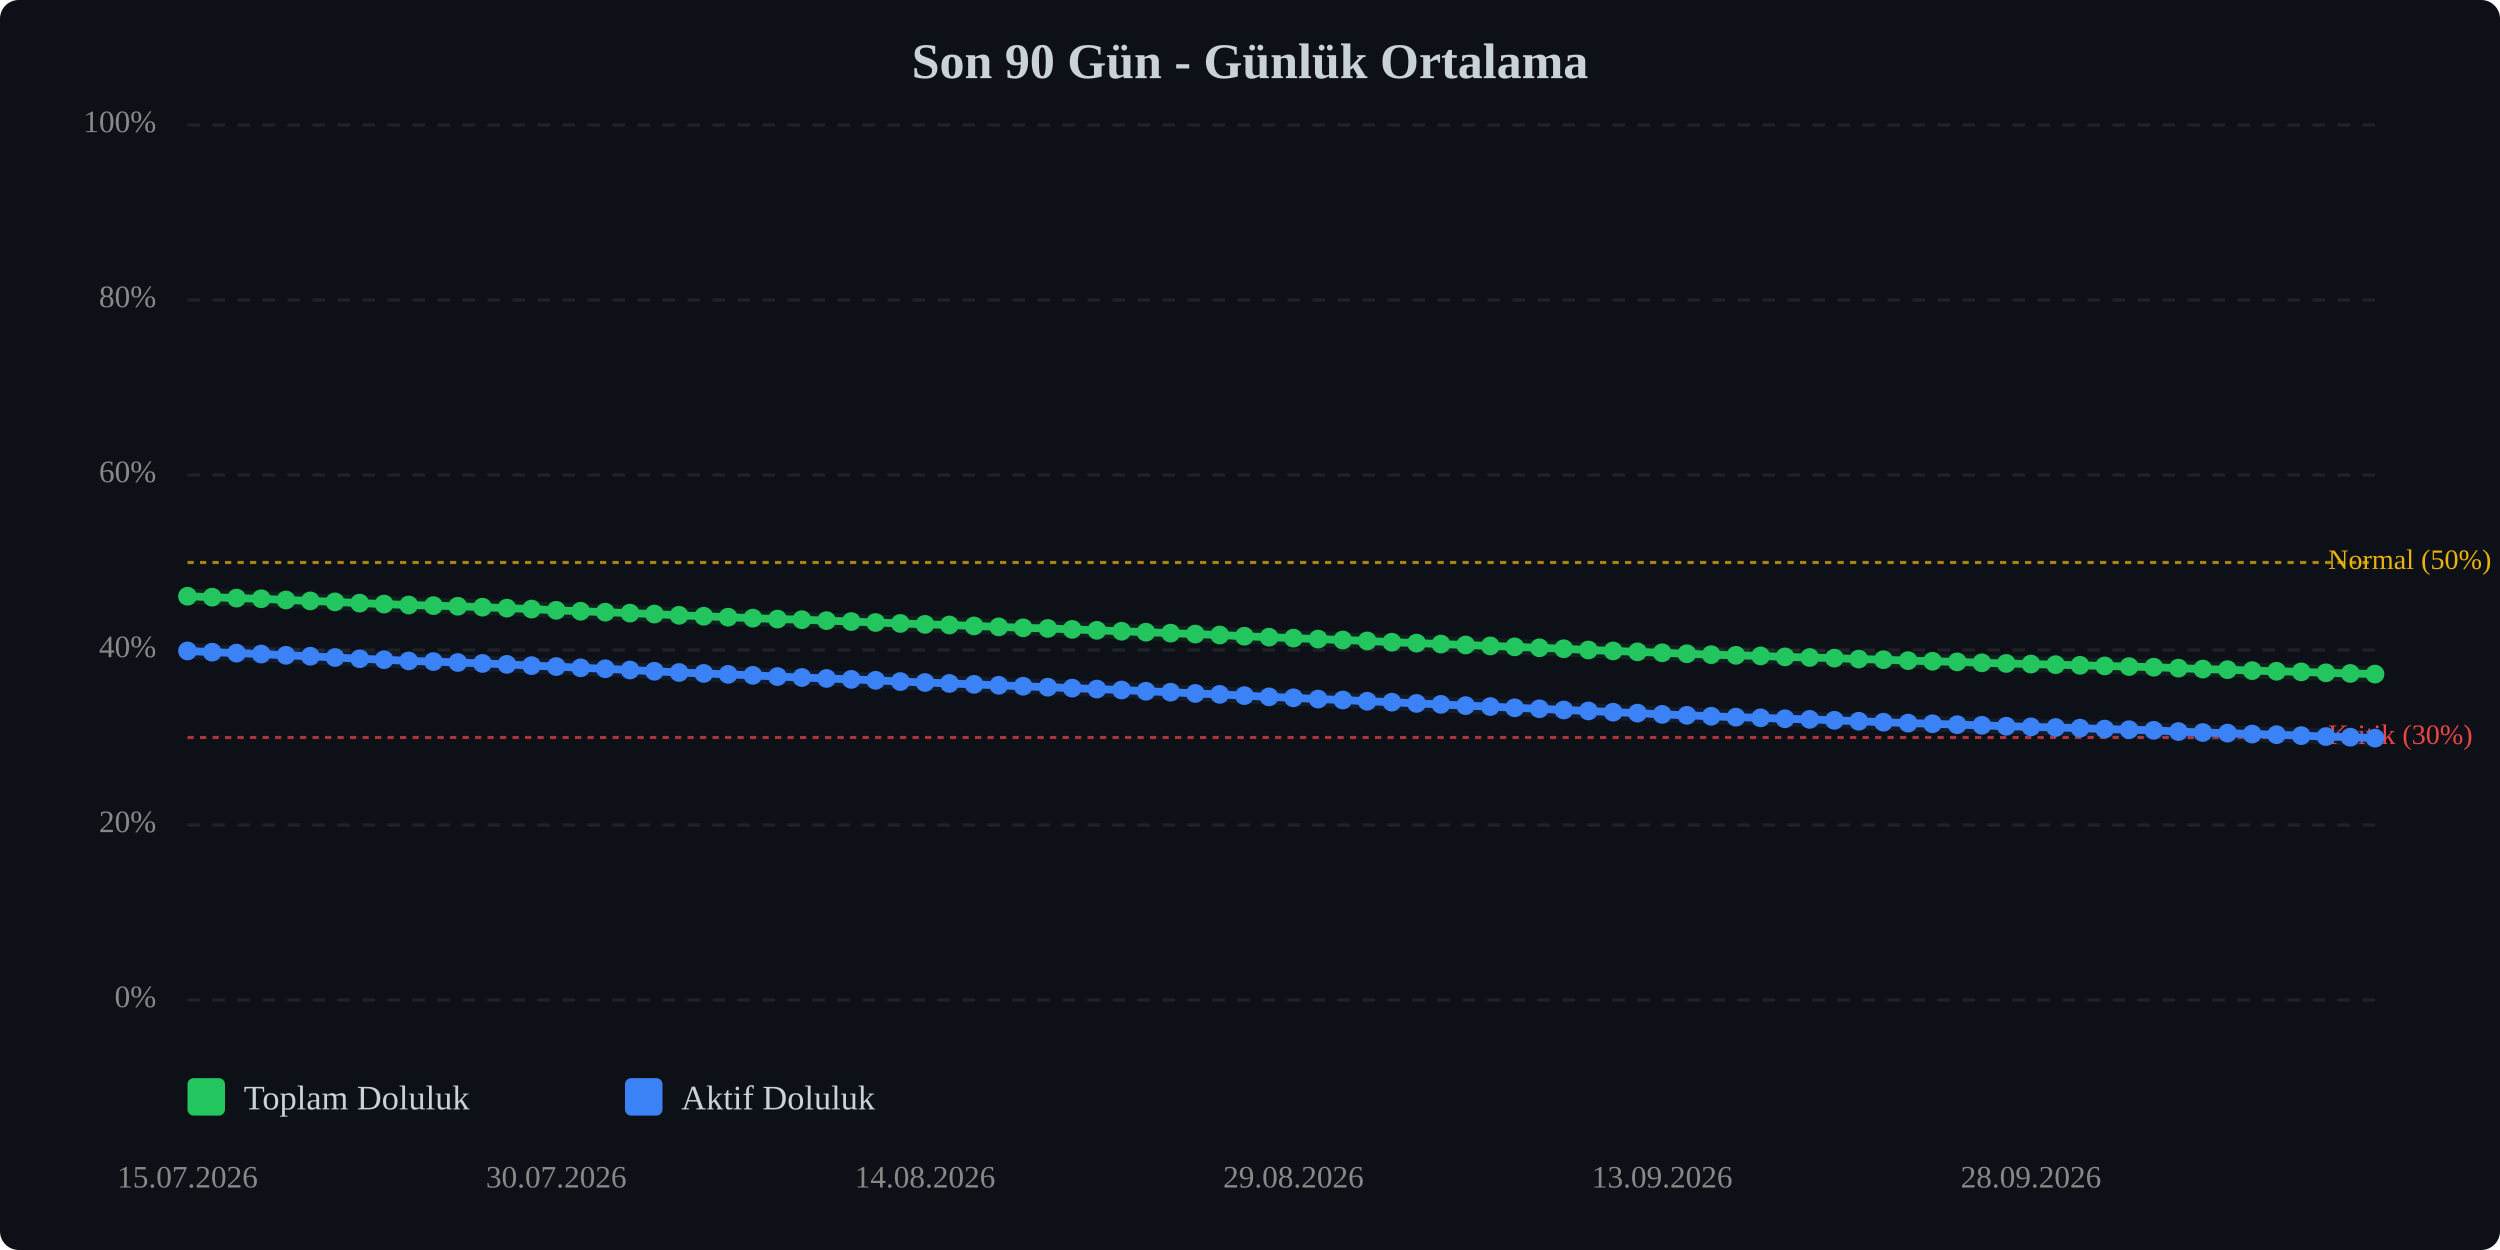
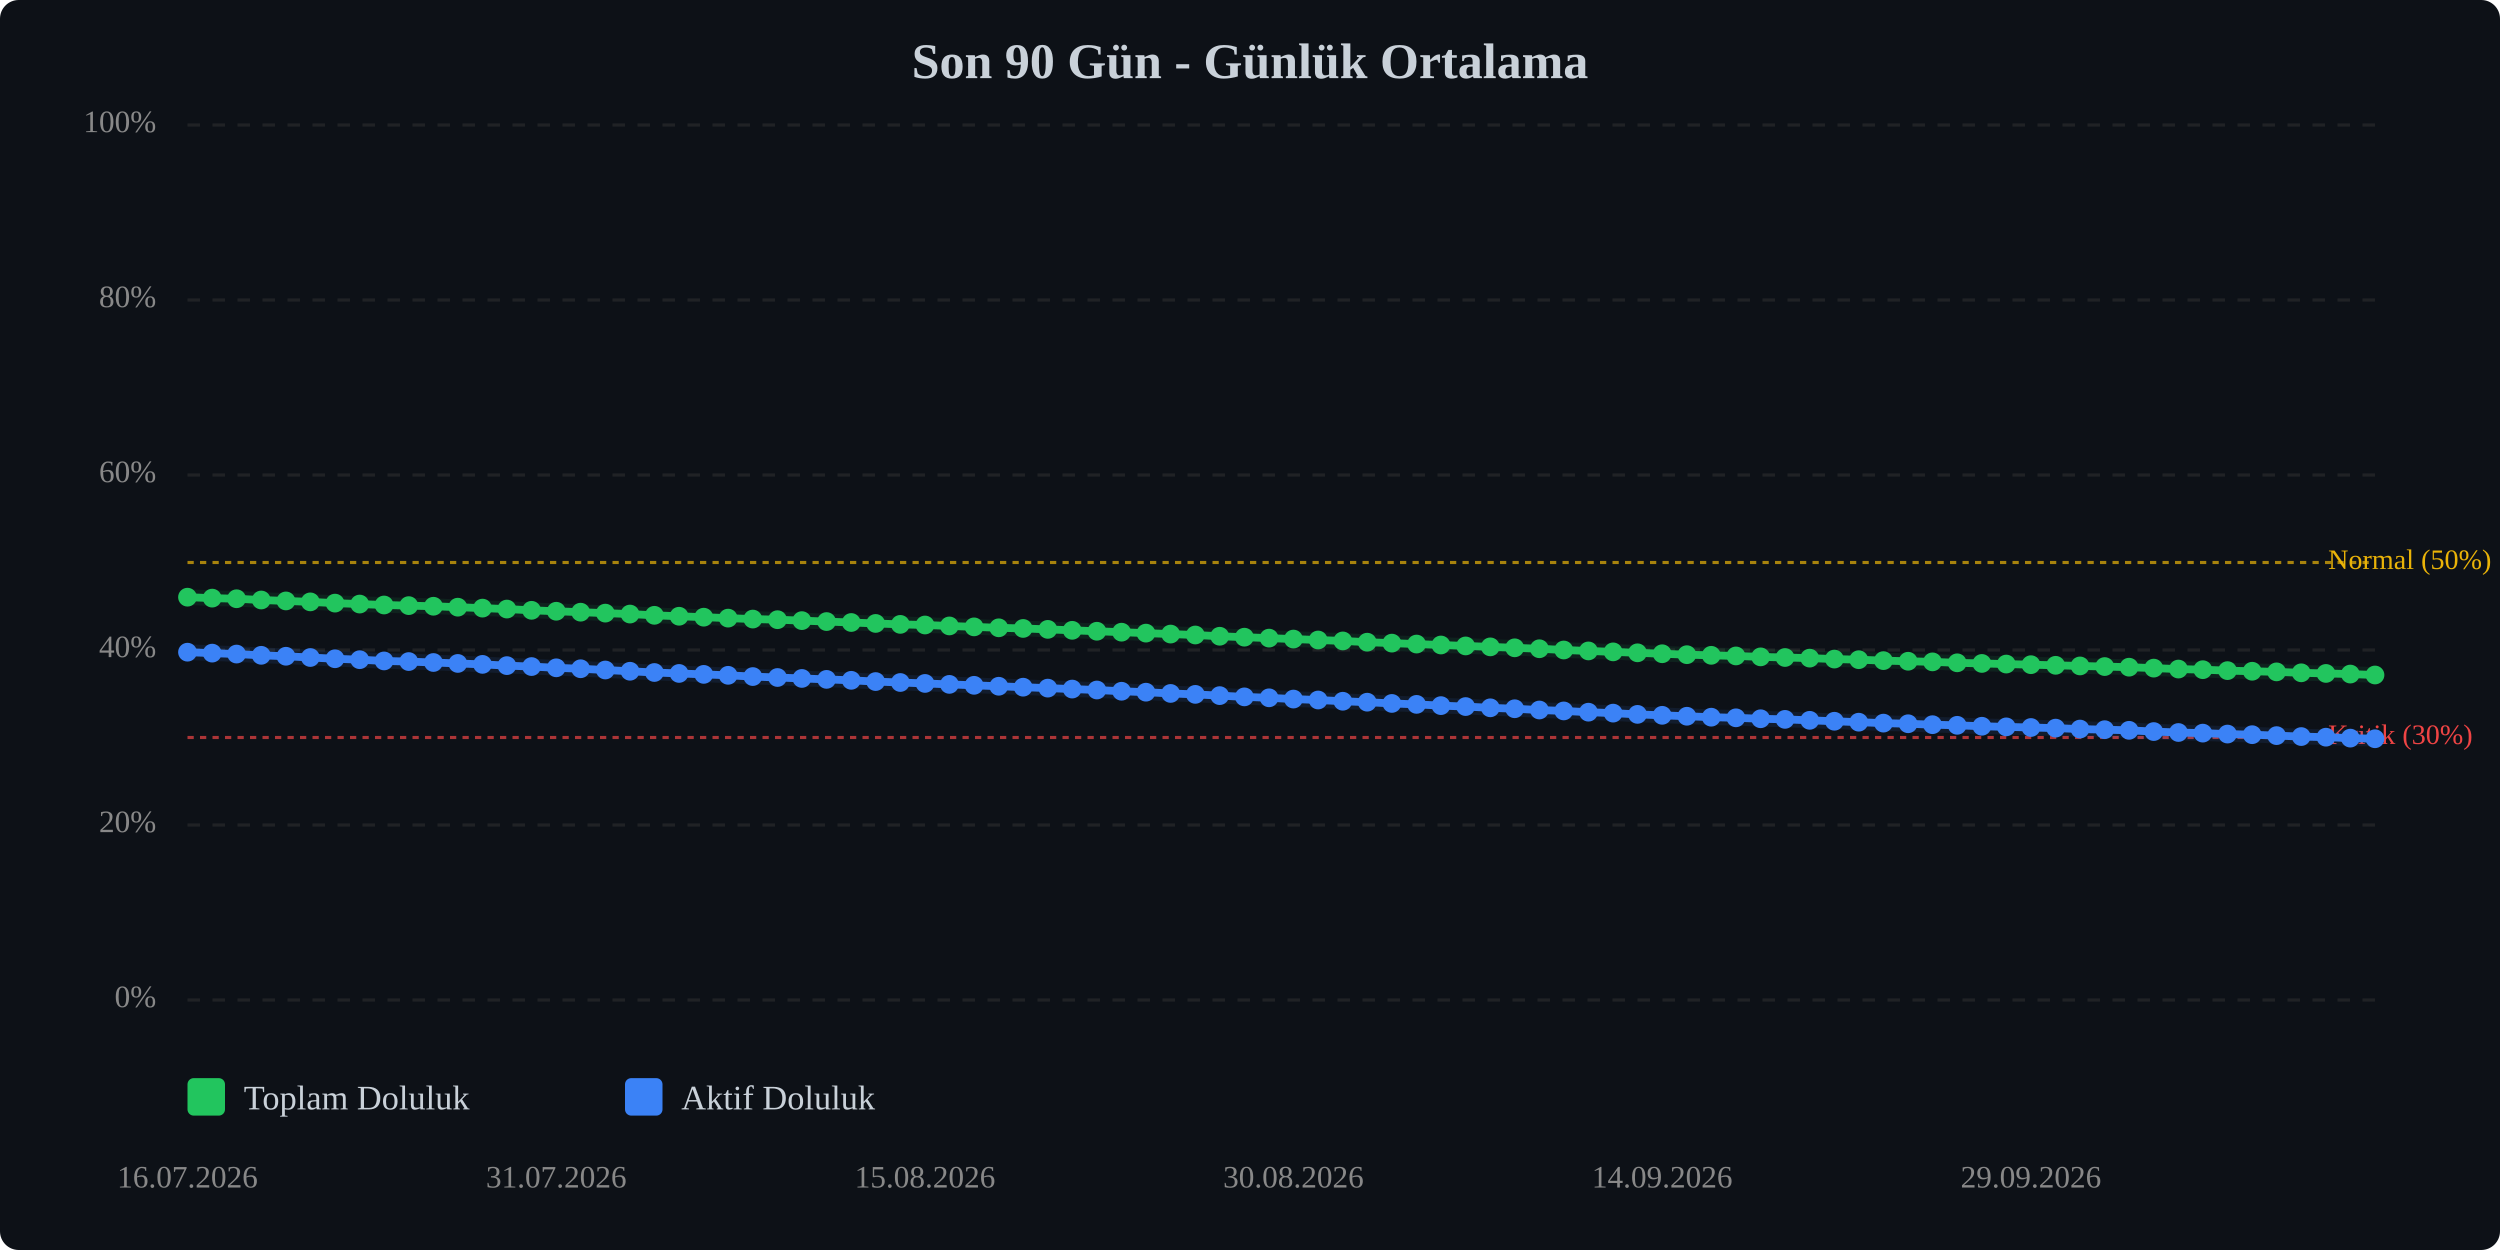
<svg xmlns="http://www.w3.org/2000/svg" viewBox="0 0 800 400" width="100%" style="max-width:800px;">
  <rect width="800" height="400" fill="#0d1117" rx="6" />
  <text x="400.0" y="25" text-anchor="middle" font-size="16" font-weight="bold" fill="#c9d1d9">Son 90 Gün - Günlük Ortalama</text>
  <line x1="60" y1="320.0" x2="760" y2="320.0" stroke="#333" stroke-width="1" stroke-dasharray="4,4" opacity="0.5" />
  <text x="50" y="320.0" text-anchor="end" dominant-baseline="middle" font-size="10" fill="#888">0%</text>
  <line x1="60" y1="264.0" x2="760" y2="264.0" stroke="#333" stroke-width="1" stroke-dasharray="4,4" opacity="0.5" />
  <text x="50" y="264.0" text-anchor="end" dominant-baseline="middle" font-size="10" fill="#888">20%</text>
  <line x1="60" y1="208.0" x2="760" y2="208.0" stroke="#333" stroke-width="1" stroke-dasharray="4,4" opacity="0.5" />
  <text x="50" y="208.0" text-anchor="end" dominant-baseline="middle" font-size="10" fill="#888">40%</text>
  <line x1="60" y1="152.0" x2="760" y2="152.0" stroke="#333" stroke-width="1" stroke-dasharray="4,4" opacity="0.5" />
  <text x="50" y="152.0" text-anchor="end" dominant-baseline="middle" font-size="10" fill="#888">60%</text>
  <line x1="60" y1="96.0" x2="760" y2="96.0" stroke="#333" stroke-width="1" stroke-dasharray="4,4" opacity="0.5" />
  <text x="50" y="96.0" text-anchor="end" dominant-baseline="middle" font-size="10" fill="#888">80%</text>
  <line x1="60" y1="40.0" x2="760" y2="40.0" stroke="#333" stroke-width="1" stroke-dasharray="4,4" opacity="0.5" />
  <text x="50" y="40.0" text-anchor="end" dominant-baseline="middle" font-size="10" fill="#888">100%</text>
  <line x1="60" y1="236.0" x2="760" y2="236.0" stroke="#ef4444" stroke-width="1" stroke-dasharray="2,2" opacity="0.7" />
  <text x="745" y="236.0" dominant-baseline="middle" font-size="9" fill="#ef4444">Kritik (30%)</text>
  <line x1="60" y1="180.0" x2="760" y2="180.0" stroke="#eab308" stroke-width="1" stroke-dasharray="2,2" opacity="0.7" />
  <text x="745" y="180.0" dominant-baseline="middle" font-size="9" fill="#eab308">Normal (50%)</text>
-   <polyline points="60.0,190.8 67.9,191.1 75.7,191.4 83.6,191.6 91.5,192.0 99.3,192.3 107.2,192.6 115.1,193.0 122.9,193.3 130.8,193.6 138.7,193.8 146.5,194.0 154.4,194.3 162.2,194.6 170.1,194.9 178.0,195.3 185.8,195.6 193.7,195.9 201.6,196.2 209.4,196.5 217.3,196.9 225.2,197.2 233.0,197.5 240.9,197.8 248.8,198.1 256.6,198.3 264.5,198.6 272.4,198.9 280.2,199.2 288.1,199.5 296.0,199.8 303.8,200.0 311.7,200.3 319.6,200.6 327.4,200.9 335.3,201.1 343.1,201.4 351.0,201.7 358.9,202.0 366.7,202.3 374.6,202.6 382.5,202.9 390.3,203.2 398.2,203.6 406.1,203.9 413.9,204.2 421.8,204.5 429.7,204.8 437.5,205.1 445.4,205.5 453.3,205.8 461.1,206.1 469.0,206.4 476.9,206.7 484.7,207.0 492.6,207.3 500.4,207.6 508.3,208.0 516.2,208.3 524.0,208.6 531.9,208.9 539.8,209.2 547.6,209.5 555.5,209.7 563.4,209.9 571.2,210.2 579.1,210.4 587.0,210.6 594.8,210.9 602.7,211.1 610.6,211.4 618.4,211.6 626.3,211.8 634.2,212.1 642.0,212.3 649.9,212.5 657.8,212.7 665.6,212.9 673.5,213.1 681.3,213.3 689.2,213.5 697.1,213.8 704.9,214.1 712.8,214.3 720.7,214.6 728.5,214.8 736.4,215.0 744.3,215.3 752.1,215.5 760.0,215.7" fill="none" stroke="#22c55e" stroke-width="2.5" stroke-linecap="round" stroke-linejoin="round" />
-   <polyline points="60.0,190.8 67.9,191.1 75.7,191.4 83.6,191.6 91.5,192.0 99.3,192.3 107.2,192.6 115.1,193.0 122.9,193.3 130.8,193.6 138.7,193.8 146.5,194.0 154.4,194.3 162.2,194.6 170.1,194.9 178.0,195.3 185.8,195.6 193.7,195.9 201.6,196.2 209.4,196.5 217.3,196.9 225.2,197.2 233.0,197.5 240.9,197.8 248.8,198.1 256.6,198.3 264.5,198.6 272.4,198.9 280.2,199.2 288.1,199.5 296.0,199.8 303.8,200.0 311.7,200.3 319.6,200.6 327.4,200.9 335.3,201.1 343.1,201.4 351.0,201.7 358.9,202.0 366.7,202.3 374.6,202.6 382.5,202.9 390.3,203.2 398.2,203.6 406.1,203.9 413.9,204.2 421.8,204.5 429.7,204.8 437.5,205.1 445.4,205.5 453.3,205.8 461.1,206.1 469.0,206.4 476.9,206.7 484.7,207.0 492.6,207.3 500.4,207.6 508.3,208.0 516.2,208.3 524.0,208.6 531.9,208.9 539.8,209.2 547.6,209.5 555.5,209.7 563.4,209.9 571.2,210.2 579.1,210.4 587.0,210.6 594.8,210.9 602.7,211.1 610.6,211.4 618.4,211.6 626.3,211.8 634.2,212.1 642.0,212.3 649.9,212.5 657.8,212.7 665.6,212.9 673.5,213.1 681.3,213.3 689.2,213.5 697.1,213.8 704.9,214.1 712.8,214.3 720.7,214.6 728.5,214.8 736.4,215.0 744.3,215.3 752.1,215.5 760.0,215.7" fill="none" stroke="#22c55e" stroke-width="5" opacity="0.1" stroke-linecap="round" stroke-linejoin="round" />
-   <polyline points="60.0,208.3 67.9,208.7 75.7,209.0 83.6,209.3 91.5,209.7 99.3,210.0 107.2,210.4 115.1,210.8 122.9,211.1 130.8,211.5 138.7,211.7 146.5,212.0 154.4,212.3 162.2,212.6 170.1,213.0 178.0,213.3 185.8,213.7 193.7,214.0 201.6,214.4 209.4,214.8 217.3,215.2 225.2,215.5 233.0,215.8 240.9,216.1 248.8,216.5 256.6,216.8 264.5,217.1 272.4,217.4 280.2,217.7 288.1,218.1 296.0,218.4 303.8,218.7 311.7,219.0 319.6,219.3 327.4,219.6 335.3,219.9 343.1,220.2 351.0,220.5 358.9,220.8 366.7,221.2 374.6,221.5 382.5,221.9 390.3,222.2 398.2,222.6 406.1,223.0 413.9,223.3 421.8,223.7 429.7,224.0 437.5,224.4 445.4,224.7 453.3,225.1 461.1,225.4 469.0,225.8 476.9,226.1 484.7,226.5 492.6,226.8 500.4,227.2 508.3,227.5 516.2,227.9 524.0,228.2 531.9,228.6 539.8,228.9 547.6,229.2 555.5,229.5 563.4,229.7 571.2,230.0 579.1,230.2 587.0,230.5 594.8,230.8 602.7,231.1 610.6,231.4 618.4,231.6 626.3,231.9 634.2,232.1 642.0,232.4 649.9,232.6 657.8,232.8 665.6,233.0 673.5,233.3 681.3,233.5 689.2,233.7 697.1,234.1 704.9,234.4 712.8,234.6 720.7,234.9 728.5,235.1 736.4,235.4 744.3,235.7 752.1,235.9 760.0,236.2" fill="none" stroke="#3b82f6" stroke-width="2.5" stroke-linecap="round" stroke-linejoin="round" />
-   <polyline points="60.0,208.3 67.9,208.7 75.7,209.0 83.6,209.3 91.5,209.7 99.3,210.0 107.2,210.4 115.1,210.8 122.9,211.1 130.8,211.5 138.7,211.7 146.5,212.0 154.4,212.3 162.2,212.6 170.1,213.0 178.0,213.3 185.8,213.7 193.7,214.0 201.6,214.4 209.4,214.8 217.3,215.2 225.2,215.5 233.0,215.8 240.9,216.1 248.8,216.5 256.6,216.8 264.5,217.1 272.4,217.4 280.2,217.7 288.1,218.1 296.0,218.4 303.8,218.7 311.7,219.0 319.6,219.3 327.4,219.6 335.3,219.9 343.1,220.2 351.0,220.5 358.9,220.8 366.7,221.2 374.6,221.5 382.5,221.9 390.3,222.2 398.2,222.6 406.1,223.0 413.9,223.3 421.8,223.7 429.7,224.0 437.5,224.4 445.4,224.7 453.3,225.1 461.1,225.4 469.0,225.8 476.9,226.1 484.7,226.5 492.6,226.8 500.4,227.2 508.3,227.5 516.2,227.9 524.0,228.2 531.9,228.6 539.8,228.9 547.6,229.2 555.5,229.5 563.4,229.7 571.2,230.0 579.1,230.2 587.0,230.5 594.8,230.8 602.7,231.1 610.6,231.4 618.4,231.6 626.3,231.9 634.2,232.1 642.0,232.4 649.9,232.6 657.8,232.8 665.6,233.0 673.5,233.3 681.3,233.5 689.2,233.7 697.1,234.1 704.9,234.4 712.8,234.6 720.7,234.9 728.5,235.1 736.4,235.4 744.3,235.7 752.1,235.9 760.0,236.2" fill="none" stroke="#3b82f6" stroke-width="5" opacity="0.1" stroke-linecap="round" stroke-linejoin="round" />
-   <circle cx="60.0" cy="190.8" r="3" fill="#22c55e" />
-   <circle cx="67.9" cy="191.1" r="3" fill="#22c55e" />
-   <circle cx="75.7" cy="191.4" r="3" fill="#22c55e" />
-   <circle cx="83.6" cy="191.6" r="3" fill="#22c55e" />
-   <circle cx="91.5" cy="192.0" r="3" fill="#22c55e" />
-   <circle cx="99.3" cy="192.3" r="3" fill="#22c55e" />
-   <circle cx="107.2" cy="192.6" r="3" fill="#22c55e" />
-   <circle cx="115.1" cy="193.0" r="3" fill="#22c55e" />
-   <circle cx="122.9" cy="193.3" r="3" fill="#22c55e" />
-   <circle cx="130.8" cy="193.6" r="3" fill="#22c55e" />
-   <circle cx="138.7" cy="193.8" r="3" fill="#22c55e" />
-   <circle cx="146.5" cy="194.0" r="3" fill="#22c55e" />
-   <circle cx="154.4" cy="194.3" r="3" fill="#22c55e" />
-   <circle cx="162.2" cy="194.6" r="3" fill="#22c55e" />
-   <circle cx="170.1" cy="194.9" r="3" fill="#22c55e" />
-   <circle cx="178.0" cy="195.3" r="3" fill="#22c55e" />
-   <circle cx="185.8" cy="195.6" r="3" fill="#22c55e" />
-   <circle cx="193.7" cy="195.9" r="3" fill="#22c55e" />
-   <circle cx="201.6" cy="196.2" r="3" fill="#22c55e" />
-   <circle cx="209.4" cy="196.5" r="3" fill="#22c55e" />
-   <circle cx="217.3" cy="196.9" r="3" fill="#22c55e" />
-   <circle cx="225.2" cy="197.2" r="3" fill="#22c55e" />
-   <circle cx="233.0" cy="197.5" r="3" fill="#22c55e" />
-   <circle cx="240.9" cy="197.8" r="3" fill="#22c55e" />
-   <circle cx="248.8" cy="198.1" r="3" fill="#22c55e" />
-   <circle cx="256.6" cy="198.3" r="3" fill="#22c55e" />
-   <circle cx="264.5" cy="198.6" r="3" fill="#22c55e" />
-   <circle cx="272.4" cy="198.9" r="3" fill="#22c55e" />
-   <circle cx="280.2" cy="199.2" r="3" fill="#22c55e" />
-   <circle cx="288.1" cy="199.5" r="3" fill="#22c55e" />
-   <circle cx="296.0" cy="199.8" r="3" fill="#22c55e" />
-   <circle cx="303.8" cy="200.0" r="3" fill="#22c55e" />
-   <circle cx="311.7" cy="200.3" r="3" fill="#22c55e" />
-   <circle cx="319.6" cy="200.6" r="3" fill="#22c55e" />
-   <circle cx="327.4" cy="200.9" r="3" fill="#22c55e" />
-   <circle cx="335.3" cy="201.1" r="3" fill="#22c55e" />
-   <circle cx="343.1" cy="201.4" r="3" fill="#22c55e" />
-   <circle cx="351.0" cy="201.7" r="3" fill="#22c55e" />
-   <circle cx="358.9" cy="202.0" r="3" fill="#22c55e" />
-   <circle cx="366.7" cy="202.3" r="3" fill="#22c55e" />
-   <circle cx="374.6" cy="202.6" r="3" fill="#22c55e" />
-   <circle cx="382.5" cy="202.9" r="3" fill="#22c55e" />
-   <circle cx="390.3" cy="203.2" r="3" fill="#22c55e" />
-   <circle cx="398.2" cy="203.6" r="3" fill="#22c55e" />
-   <circle cx="406.1" cy="203.9" r="3" fill="#22c55e" />
-   <circle cx="413.9" cy="204.2" r="3" fill="#22c55e" />
-   <circle cx="421.8" cy="204.5" r="3" fill="#22c55e" />
-   <circle cx="429.7" cy="204.8" r="3" fill="#22c55e" />
-   <circle cx="437.5" cy="205.1" r="3" fill="#22c55e" />
-   <circle cx="445.4" cy="205.5" r="3" fill="#22c55e" />
-   <circle cx="453.3" cy="205.8" r="3" fill="#22c55e" />
-   <circle cx="461.1" cy="206.1" r="3" fill="#22c55e" />
-   <circle cx="469.0" cy="206.4" r="3" fill="#22c55e" />
-   <circle cx="476.9" cy="206.7" r="3" fill="#22c55e" />
-   <circle cx="484.7" cy="207.0" r="3" fill="#22c55e" />
-   <circle cx="492.6" cy="207.3" r="3" fill="#22c55e" />
-   <circle cx="500.4" cy="207.6" r="3" fill="#22c55e" />
-   <circle cx="508.3" cy="208.0" r="3" fill="#22c55e" />
-   <circle cx="516.2" cy="208.3" r="3" fill="#22c55e" />
-   <circle cx="524.0" cy="208.6" r="3" fill="#22c55e" />
-   <circle cx="531.9" cy="208.9" r="3" fill="#22c55e" />
-   <circle cx="539.8" cy="209.2" r="3" fill="#22c55e" />
-   <circle cx="547.6" cy="209.5" r="3" fill="#22c55e" />
-   <circle cx="555.5" cy="209.7" r="3" fill="#22c55e" />
-   <circle cx="563.4" cy="209.9" r="3" fill="#22c55e" />
-   <circle cx="571.2" cy="210.2" r="3" fill="#22c55e" />
-   <circle cx="579.1" cy="210.4" r="3" fill="#22c55e" />
-   <circle cx="587.0" cy="210.6" r="3" fill="#22c55e" />
-   <circle cx="594.8" cy="210.9" r="3" fill="#22c55e" />
-   <circle cx="602.7" cy="211.1" r="3" fill="#22c55e" />
-   <circle cx="610.6" cy="211.4" r="3" fill="#22c55e" />
-   <circle cx="618.4" cy="211.6" r="3" fill="#22c55e" />
-   <circle cx="626.3" cy="211.8" r="3" fill="#22c55e" />
-   <circle cx="634.2" cy="212.1" r="3" fill="#22c55e" />
-   <circle cx="642.0" cy="212.3" r="3" fill="#22c55e" />
-   <circle cx="649.9" cy="212.5" r="3" fill="#22c55e" />
-   <circle cx="657.8" cy="212.7" r="3" fill="#22c55e" />
-   <circle cx="665.6" cy="212.9" r="3" fill="#22c55e" />
-   <circle cx="673.5" cy="213.1" r="3" fill="#22c55e" />
-   <circle cx="681.3" cy="213.3" r="3" fill="#22c55e" />
-   <circle cx="689.2" cy="213.5" r="3" fill="#22c55e" />
-   <circle cx="697.1" cy="213.8" r="3" fill="#22c55e" />
-   <circle cx="704.9" cy="214.1" r="3" fill="#22c55e" />
-   <circle cx="712.8" cy="214.3" r="3" fill="#22c55e" />
-   <circle cx="720.7" cy="214.6" r="3" fill="#22c55e" />
-   <circle cx="728.5" cy="214.8" r="3" fill="#22c55e" />
-   <circle cx="736.4" cy="215.0" r="3" fill="#22c55e" />
-   <circle cx="744.3" cy="215.3" r="3" fill="#22c55e" />
-   <circle cx="752.1" cy="215.5" r="3" fill="#22c55e" />
-   <circle cx="760.0" cy="215.7" r="3" fill="#22c55e" />
-   <circle cx="60.0" cy="208.3" r="3" fill="#3b82f6" />
-   <circle cx="67.9" cy="208.7" r="3" fill="#3b82f6" />
-   <circle cx="75.7" cy="209.0" r="3" fill="#3b82f6" />
-   <circle cx="83.6" cy="209.3" r="3" fill="#3b82f6" />
-   <circle cx="91.5" cy="209.7" r="3" fill="#3b82f6" />
-   <circle cx="99.3" cy="210.0" r="3" fill="#3b82f6" />
-   <circle cx="107.2" cy="210.4" r="3" fill="#3b82f6" />
-   <circle cx="115.1" cy="210.8" r="3" fill="#3b82f6" />
-   <circle cx="122.9" cy="211.1" r="3" fill="#3b82f6" />
-   <circle cx="130.8" cy="211.5" r="3" fill="#3b82f6" />
-   <circle cx="138.7" cy="211.7" r="3" fill="#3b82f6" />
-   <circle cx="146.5" cy="212.0" r="3" fill="#3b82f6" />
-   <circle cx="154.4" cy="212.3" r="3" fill="#3b82f6" />
-   <circle cx="162.2" cy="212.6" r="3" fill="#3b82f6" />
-   <circle cx="170.1" cy="213.0" r="3" fill="#3b82f6" />
-   <circle cx="178.0" cy="213.3" r="3" fill="#3b82f6" />
-   <circle cx="185.8" cy="213.7" r="3" fill="#3b82f6" />
-   <circle cx="193.7" cy="214.0" r="3" fill="#3b82f6" />
-   <circle cx="201.6" cy="214.4" r="3" fill="#3b82f6" />
-   <circle cx="209.4" cy="214.8" r="3" fill="#3b82f6" />
-   <circle cx="217.3" cy="215.2" r="3" fill="#3b82f6" />
-   <circle cx="225.2" cy="215.5" r="3" fill="#3b82f6" />
-   <circle cx="233.0" cy="215.8" r="3" fill="#3b82f6" />
-   <circle cx="240.9" cy="216.1" r="3" fill="#3b82f6" />
-   <circle cx="248.8" cy="216.5" r="3" fill="#3b82f6" />
-   <circle cx="256.6" cy="216.8" r="3" fill="#3b82f6" />
-   <circle cx="264.5" cy="217.1" r="3" fill="#3b82f6" />
-   <circle cx="272.4" cy="217.4" r="3" fill="#3b82f6" />
-   <circle cx="280.2" cy="217.7" r="3" fill="#3b82f6" />
-   <circle cx="288.1" cy="218.1" r="3" fill="#3b82f6" />
-   <circle cx="296.0" cy="218.4" r="3" fill="#3b82f6" />
-   <circle cx="303.8" cy="218.7" r="3" fill="#3b82f6" />
-   <circle cx="311.7" cy="219.0" r="3" fill="#3b82f6" />
-   <circle cx="319.6" cy="219.3" r="3" fill="#3b82f6" />
-   <circle cx="327.4" cy="219.6" r="3" fill="#3b82f6" />
-   <circle cx="335.3" cy="219.9" r="3" fill="#3b82f6" />
-   <circle cx="343.1" cy="220.2" r="3" fill="#3b82f6" />
-   <circle cx="351.0" cy="220.5" r="3" fill="#3b82f6" />
-   <circle cx="358.9" cy="220.8" r="3" fill="#3b82f6" />
-   <circle cx="366.7" cy="221.2" r="3" fill="#3b82f6" />
-   <circle cx="374.6" cy="221.5" r="3" fill="#3b82f6" />
-   <circle cx="382.5" cy="221.9" r="3" fill="#3b82f6" />
-   <circle cx="390.3" cy="222.2" r="3" fill="#3b82f6" />
-   <circle cx="398.2" cy="222.6" r="3" fill="#3b82f6" />
-   <circle cx="406.1" cy="223.0" r="3" fill="#3b82f6" />
-   <circle cx="413.9" cy="223.3" r="3" fill="#3b82f6" />
-   <circle cx="421.8" cy="223.7" r="3" fill="#3b82f6" />
-   <circle cx="429.7" cy="224.0" r="3" fill="#3b82f6" />
-   <circle cx="437.5" cy="224.4" r="3" fill="#3b82f6" />
-   <circle cx="445.4" cy="224.7" r="3" fill="#3b82f6" />
-   <circle cx="453.3" cy="225.1" r="3" fill="#3b82f6" />
-   <circle cx="461.1" cy="225.4" r="3" fill="#3b82f6" />
-   <circle cx="469.0" cy="225.8" r="3" fill="#3b82f6" />
-   <circle cx="476.9" cy="226.1" r="3" fill="#3b82f6" />
-   <circle cx="484.7" cy="226.5" r="3" fill="#3b82f6" />
-   <circle cx="492.6" cy="226.8" r="3" fill="#3b82f6" />
-   <circle cx="500.4" cy="227.2" r="3" fill="#3b82f6" />
-   <circle cx="508.3" cy="227.5" r="3" fill="#3b82f6" />
-   <circle cx="516.2" cy="227.9" r="3" fill="#3b82f6" />
-   <circle cx="524.0" cy="228.2" r="3" fill="#3b82f6" />
-   <circle cx="531.9" cy="228.6" r="3" fill="#3b82f6" />
-   <circle cx="539.8" cy="228.9" r="3" fill="#3b82f6" />
-   <circle cx="547.6" cy="229.2" r="3" fill="#3b82f6" />
-   <circle cx="555.5" cy="229.5" r="3" fill="#3b82f6" />
-   <circle cx="563.4" cy="229.7" r="3" fill="#3b82f6" />
-   <circle cx="571.2" cy="230.0" r="3" fill="#3b82f6" />
-   <circle cx="579.1" cy="230.2" r="3" fill="#3b82f6" />
-   <circle cx="587.0" cy="230.5" r="3" fill="#3b82f6" />
-   <circle cx="594.8" cy="230.8" r="3" fill="#3b82f6" />
-   <circle cx="602.7" cy="231.1" r="3" fill="#3b82f6" />
-   <circle cx="610.6" cy="231.4" r="3" fill="#3b82f6" />
-   <circle cx="618.4" cy="231.6" r="3" fill="#3b82f6" />
-   <circle cx="626.3" cy="231.9" r="3" fill="#3b82f6" />
-   <circle cx="634.2" cy="232.1" r="3" fill="#3b82f6" />
-   <circle cx="642.0" cy="232.4" r="3" fill="#3b82f6" />
-   <circle cx="649.9" cy="232.6" r="3" fill="#3b82f6" />
-   <circle cx="657.8" cy="232.8" r="3" fill="#3b82f6" />
-   <circle cx="665.6" cy="233.0" r="3" fill="#3b82f6" />
-   <circle cx="673.5" cy="233.3" r="3" fill="#3b82f6" />
-   <circle cx="681.3" cy="233.5" r="3" fill="#3b82f6" />
-   <circle cx="689.2" cy="233.7" r="3" fill="#3b82f6" />
-   <circle cx="697.1" cy="234.1" r="3" fill="#3b82f6" />
-   <circle cx="704.9" cy="234.4" r="3" fill="#3b82f6" />
-   <circle cx="712.8" cy="234.6" r="3" fill="#3b82f6" />
-   <circle cx="720.7" cy="234.9" r="3" fill="#3b82f6" />
-   <circle cx="728.5" cy="235.1" r="3" fill="#3b82f6" />
-   <circle cx="736.4" cy="235.4" r="3" fill="#3b82f6" />
-   <circle cx="744.3" cy="235.7" r="3" fill="#3b82f6" />
-   <circle cx="752.1" cy="235.9" r="3" fill="#3b82f6" />
-   <circle cx="760.0" cy="236.2" r="3" fill="#3b82f6" />
-   <text x="60.0" y="380" text-anchor="middle" font-size="10" fill="#888">15.07.2026</text>
-   <text x="178.0" y="380" text-anchor="middle" font-size="10" fill="#888">30.07.2026</text>
-   <text x="296.0" y="380" text-anchor="middle" font-size="10" fill="#888">14.08.2026</text>
-   <text x="413.9" y="380" text-anchor="middle" font-size="10" fill="#888">29.08.2026</text>
-   <text x="531.9" y="380" text-anchor="middle" font-size="10" fill="#888">13.09.2026</text>
-   <text x="649.9" y="380" text-anchor="middle" font-size="10" fill="#888">28.09.2026</text>
+   <polyline points="60.0,191.1 67.9,191.4 75.7,191.6 83.6,192.0 91.5,192.3 99.3,192.6 107.2,193.0 115.1,193.3 122.9,193.6 130.8,193.8 138.7,194.0 146.5,194.3 154.4,194.6 162.2,194.9 170.1,195.3 178.0,195.6 185.8,195.9 193.7,196.2 201.6,196.5 209.4,196.9 217.3,197.2 225.2,197.5 233.0,197.8 240.9,198.1 248.8,198.3 256.6,198.6 264.5,198.9 272.4,199.2 280.2,199.5 288.1,199.8 296.0,200.0 303.8,200.3 311.7,200.6 319.6,200.9 327.4,201.1 335.3,201.4 343.1,201.7 351.0,202.0 358.9,202.3 366.7,202.6 374.6,202.9 382.5,203.2 390.3,203.6 398.2,203.9 406.1,204.2 413.9,204.5 421.8,204.8 429.7,205.1 437.5,205.5 445.4,205.8 453.3,206.1 461.1,206.4 469.0,206.7 476.9,207.0 484.7,207.3 492.6,207.6 500.4,208.0 508.3,208.3 516.2,208.6 524.0,208.9 531.9,209.2 539.8,209.5 547.6,209.7 555.5,209.9 563.4,210.2 571.2,210.4 579.1,210.6 587.0,210.9 594.8,211.1 602.7,211.4 610.6,211.6 618.4,211.8 626.3,212.1 634.2,212.3 642.0,212.5 649.9,212.7 657.8,212.9 665.6,213.1 673.5,213.3 681.3,213.5 689.2,213.8 697.1,214.1 704.9,214.3 712.8,214.6 720.7,214.8 728.5,215.0 736.4,215.3 744.3,215.5 752.1,215.7 760.0,216.0" fill="none" stroke="#22c55e" stroke-width="2.5" stroke-linecap="round" stroke-linejoin="round" />
+   <polyline points="60.0,191.1 67.9,191.4 75.7,191.6 83.6,192.0 91.5,192.3 99.3,192.6 107.2,193.0 115.1,193.3 122.9,193.6 130.8,193.8 138.7,194.0 146.5,194.3 154.4,194.6 162.2,194.9 170.1,195.3 178.0,195.6 185.8,195.9 193.7,196.2 201.6,196.5 209.4,196.9 217.3,197.2 225.2,197.5 233.0,197.8 240.9,198.1 248.8,198.3 256.6,198.6 264.5,198.9 272.4,199.2 280.2,199.5 288.1,199.8 296.0,200.0 303.8,200.3 311.7,200.6 319.6,200.9 327.4,201.1 335.3,201.4 343.1,201.7 351.0,202.0 358.9,202.3 366.7,202.6 374.6,202.9 382.5,203.2 390.3,203.6 398.2,203.9 406.1,204.2 413.9,204.5 421.8,204.8 429.7,205.1 437.5,205.5 445.4,205.8 453.3,206.1 461.1,206.4 469.0,206.7 476.9,207.0 484.7,207.3 492.6,207.6 500.4,208.0 508.3,208.3 516.2,208.6 524.0,208.9 531.9,209.2 539.8,209.5 547.6,209.7 555.5,209.9 563.4,210.2 571.2,210.4 579.1,210.6 587.0,210.9 594.8,211.1 602.7,211.4 610.6,211.6 618.4,211.8 626.3,212.1 634.2,212.3 642.0,212.5 649.9,212.7 657.8,212.9 665.6,213.1 673.5,213.3 681.3,213.5 689.2,213.8 697.1,214.1 704.9,214.3 712.8,214.6 720.7,214.8 728.5,215.0 736.4,215.3 744.3,215.5 752.1,215.7 760.0,216.0" fill="none" stroke="#22c55e" stroke-width="5" opacity="0.1" stroke-linecap="round" stroke-linejoin="round" />
+   <polyline points="60.0,208.7 67.9,209.0 75.7,209.3 83.6,209.7 91.5,210.0 99.3,210.4 107.2,210.8 115.1,211.1 122.9,211.5 130.8,211.7 138.7,212.0 146.5,212.3 154.4,212.6 162.2,213.0 170.1,213.3 178.0,213.7 185.8,214.0 193.7,214.4 201.6,214.8 209.4,215.2 217.3,215.5 225.2,215.8 233.0,216.1 240.9,216.5 248.8,216.8 256.6,217.1 264.5,217.4 272.4,217.7 280.2,218.1 288.1,218.4 296.0,218.7 303.8,219.0 311.7,219.3 319.6,219.6 327.4,219.9 335.3,220.2 343.1,220.5 351.0,220.8 358.9,221.2 366.7,221.5 374.6,221.9 382.5,222.2 390.3,222.6 398.2,223.0 406.1,223.3 413.9,223.7 421.8,224.0 429.7,224.4 437.5,224.7 445.4,225.1 453.3,225.4 461.1,225.8 469.0,226.1 476.9,226.5 484.7,226.8 492.6,227.2 500.4,227.5 508.3,227.9 516.2,228.2 524.0,228.6 531.9,228.9 539.8,229.2 547.6,229.5 555.5,229.7 563.4,230.0 571.2,230.2 579.1,230.5 587.0,230.8 594.8,231.1 602.7,231.4 610.6,231.6 618.4,231.9 626.3,232.1 634.2,232.4 642.0,232.6 649.9,232.8 657.8,233.0 665.6,233.3 673.5,233.5 681.3,233.7 689.2,234.1 697.1,234.4 704.9,234.6 712.8,234.9 720.7,235.1 728.5,235.4 736.4,235.7 744.3,235.9 752.1,236.2 760.0,236.4" fill="none" stroke="#3b82f6" stroke-width="2.5" stroke-linecap="round" stroke-linejoin="round" />
+   <polyline points="60.0,208.7 67.9,209.0 75.7,209.3 83.6,209.7 91.5,210.0 99.3,210.4 107.2,210.8 115.1,211.1 122.9,211.5 130.8,211.7 138.7,212.0 146.5,212.3 154.4,212.6 162.2,213.0 170.1,213.3 178.0,213.7 185.8,214.0 193.7,214.4 201.6,214.8 209.4,215.2 217.3,215.5 225.2,215.8 233.0,216.1 240.9,216.5 248.8,216.8 256.6,217.1 264.5,217.4 272.4,217.7 280.2,218.1 288.1,218.4 296.0,218.7 303.8,219.0 311.7,219.3 319.6,219.6 327.4,219.9 335.3,220.2 343.1,220.5 351.0,220.8 358.9,221.2 366.7,221.5 374.6,221.9 382.5,222.2 390.3,222.6 398.2,223.0 406.1,223.3 413.9,223.7 421.8,224.0 429.7,224.4 437.5,224.7 445.4,225.1 453.3,225.4 461.1,225.8 469.0,226.1 476.9,226.5 484.7,226.8 492.6,227.2 500.4,227.5 508.3,227.9 516.2,228.2 524.0,228.6 531.9,228.9 539.8,229.2 547.6,229.5 555.5,229.7 563.4,230.0 571.2,230.2 579.1,230.5 587.0,230.8 594.8,231.1 602.7,231.4 610.6,231.6 618.4,231.9 626.3,232.1 634.2,232.4 642.0,232.6 649.9,232.8 657.8,233.0 665.6,233.3 673.5,233.5 681.3,233.7 689.2,234.1 697.1,234.4 704.9,234.6 712.8,234.9 720.7,235.1 728.5,235.4 736.4,235.7 744.3,235.9 752.1,236.2 760.0,236.4" fill="none" stroke="#3b82f6" stroke-width="5" opacity="0.1" stroke-linecap="round" stroke-linejoin="round" />
+   <circle cx="60.0" cy="191.1" r="3" fill="#22c55e" />
+   <circle cx="67.9" cy="191.4" r="3" fill="#22c55e" />
+   <circle cx="75.7" cy="191.6" r="3" fill="#22c55e" />
+   <circle cx="83.6" cy="192.0" r="3" fill="#22c55e" />
+   <circle cx="91.5" cy="192.3" r="3" fill="#22c55e" />
+   <circle cx="99.3" cy="192.6" r="3" fill="#22c55e" />
+   <circle cx="107.2" cy="193.0" r="3" fill="#22c55e" />
+   <circle cx="115.1" cy="193.3" r="3" fill="#22c55e" />
+   <circle cx="122.9" cy="193.6" r="3" fill="#22c55e" />
+   <circle cx="130.8" cy="193.8" r="3" fill="#22c55e" />
+   <circle cx="138.7" cy="194.0" r="3" fill="#22c55e" />
+   <circle cx="146.5" cy="194.3" r="3" fill="#22c55e" />
+   <circle cx="154.4" cy="194.6" r="3" fill="#22c55e" />
+   <circle cx="162.2" cy="194.9" r="3" fill="#22c55e" />
+   <circle cx="170.1" cy="195.3" r="3" fill="#22c55e" />
+   <circle cx="178.0" cy="195.6" r="3" fill="#22c55e" />
+   <circle cx="185.8" cy="195.9" r="3" fill="#22c55e" />
+   <circle cx="193.7" cy="196.2" r="3" fill="#22c55e" />
+   <circle cx="201.6" cy="196.5" r="3" fill="#22c55e" />
+   <circle cx="209.4" cy="196.9" r="3" fill="#22c55e" />
+   <circle cx="217.3" cy="197.2" r="3" fill="#22c55e" />
+   <circle cx="225.2" cy="197.5" r="3" fill="#22c55e" />
+   <circle cx="233.0" cy="197.8" r="3" fill="#22c55e" />
+   <circle cx="240.9" cy="198.1" r="3" fill="#22c55e" />
+   <circle cx="248.8" cy="198.3" r="3" fill="#22c55e" />
+   <circle cx="256.6" cy="198.6" r="3" fill="#22c55e" />
+   <circle cx="264.5" cy="198.9" r="3" fill="#22c55e" />
+   <circle cx="272.4" cy="199.2" r="3" fill="#22c55e" />
+   <circle cx="280.2" cy="199.5" r="3" fill="#22c55e" />
+   <circle cx="288.1" cy="199.8" r="3" fill="#22c55e" />
+   <circle cx="296.0" cy="200.0" r="3" fill="#22c55e" />
+   <circle cx="303.8" cy="200.3" r="3" fill="#22c55e" />
+   <circle cx="311.7" cy="200.6" r="3" fill="#22c55e" />
+   <circle cx="319.6" cy="200.9" r="3" fill="#22c55e" />
+   <circle cx="327.4" cy="201.1" r="3" fill="#22c55e" />
+   <circle cx="335.3" cy="201.4" r="3" fill="#22c55e" />
+   <circle cx="343.1" cy="201.7" r="3" fill="#22c55e" />
+   <circle cx="351.0" cy="202.0" r="3" fill="#22c55e" />
+   <circle cx="358.9" cy="202.3" r="3" fill="#22c55e" />
+   <circle cx="366.7" cy="202.6" r="3" fill="#22c55e" />
+   <circle cx="374.6" cy="202.9" r="3" fill="#22c55e" />
+   <circle cx="382.5" cy="203.2" r="3" fill="#22c55e" />
+   <circle cx="390.3" cy="203.6" r="3" fill="#22c55e" />
+   <circle cx="398.2" cy="203.9" r="3" fill="#22c55e" />
+   <circle cx="406.1" cy="204.2" r="3" fill="#22c55e" />
+   <circle cx="413.9" cy="204.5" r="3" fill="#22c55e" />
+   <circle cx="421.8" cy="204.8" r="3" fill="#22c55e" />
+   <circle cx="429.7" cy="205.1" r="3" fill="#22c55e" />
+   <circle cx="437.5" cy="205.5" r="3" fill="#22c55e" />
+   <circle cx="445.4" cy="205.8" r="3" fill="#22c55e" />
+   <circle cx="453.3" cy="206.1" r="3" fill="#22c55e" />
+   <circle cx="461.1" cy="206.4" r="3" fill="#22c55e" />
+   <circle cx="469.0" cy="206.7" r="3" fill="#22c55e" />
+   <circle cx="476.9" cy="207.0" r="3" fill="#22c55e" />
+   <circle cx="484.7" cy="207.3" r="3" fill="#22c55e" />
+   <circle cx="492.6" cy="207.6" r="3" fill="#22c55e" />
+   <circle cx="500.4" cy="208.0" r="3" fill="#22c55e" />
+   <circle cx="508.3" cy="208.3" r="3" fill="#22c55e" />
+   <circle cx="516.2" cy="208.6" r="3" fill="#22c55e" />
+   <circle cx="524.0" cy="208.9" r="3" fill="#22c55e" />
+   <circle cx="531.9" cy="209.2" r="3" fill="#22c55e" />
+   <circle cx="539.8" cy="209.5" r="3" fill="#22c55e" />
+   <circle cx="547.6" cy="209.7" r="3" fill="#22c55e" />
+   <circle cx="555.5" cy="209.9" r="3" fill="#22c55e" />
+   <circle cx="563.4" cy="210.2" r="3" fill="#22c55e" />
+   <circle cx="571.2" cy="210.4" r="3" fill="#22c55e" />
+   <circle cx="579.1" cy="210.6" r="3" fill="#22c55e" />
+   <circle cx="587.0" cy="210.9" r="3" fill="#22c55e" />
+   <circle cx="594.8" cy="211.1" r="3" fill="#22c55e" />
+   <circle cx="602.7" cy="211.4" r="3" fill="#22c55e" />
+   <circle cx="610.6" cy="211.6" r="3" fill="#22c55e" />
+   <circle cx="618.4" cy="211.8" r="3" fill="#22c55e" />
+   <circle cx="626.3" cy="212.1" r="3" fill="#22c55e" />
+   <circle cx="634.2" cy="212.3" r="3" fill="#22c55e" />
+   <circle cx="642.0" cy="212.5" r="3" fill="#22c55e" />
+   <circle cx="649.9" cy="212.7" r="3" fill="#22c55e" />
+   <circle cx="657.8" cy="212.9" r="3" fill="#22c55e" />
+   <circle cx="665.6" cy="213.1" r="3" fill="#22c55e" />
+   <circle cx="673.5" cy="213.3" r="3" fill="#22c55e" />
+   <circle cx="681.3" cy="213.5" r="3" fill="#22c55e" />
+   <circle cx="689.2" cy="213.8" r="3" fill="#22c55e" />
+   <circle cx="697.1" cy="214.1" r="3" fill="#22c55e" />
+   <circle cx="704.9" cy="214.3" r="3" fill="#22c55e" />
+   <circle cx="712.8" cy="214.6" r="3" fill="#22c55e" />
+   <circle cx="720.7" cy="214.8" r="3" fill="#22c55e" />
+   <circle cx="728.5" cy="215.0" r="3" fill="#22c55e" />
+   <circle cx="736.4" cy="215.3" r="3" fill="#22c55e" />
+   <circle cx="744.3" cy="215.5" r="3" fill="#22c55e" />
+   <circle cx="752.1" cy="215.7" r="3" fill="#22c55e" />
+   <circle cx="760.0" cy="216.0" r="3" fill="#22c55e" />
+   <circle cx="60.0" cy="208.7" r="3" fill="#3b82f6" />
+   <circle cx="67.9" cy="209.0" r="3" fill="#3b82f6" />
+   <circle cx="75.7" cy="209.3" r="3" fill="#3b82f6" />
+   <circle cx="83.6" cy="209.7" r="3" fill="#3b82f6" />
+   <circle cx="91.5" cy="210.0" r="3" fill="#3b82f6" />
+   <circle cx="99.3" cy="210.4" r="3" fill="#3b82f6" />
+   <circle cx="107.2" cy="210.8" r="3" fill="#3b82f6" />
+   <circle cx="115.1" cy="211.1" r="3" fill="#3b82f6" />
+   <circle cx="122.9" cy="211.5" r="3" fill="#3b82f6" />
+   <circle cx="130.8" cy="211.7" r="3" fill="#3b82f6" />
+   <circle cx="138.7" cy="212.0" r="3" fill="#3b82f6" />
+   <circle cx="146.5" cy="212.3" r="3" fill="#3b82f6" />
+   <circle cx="154.4" cy="212.6" r="3" fill="#3b82f6" />
+   <circle cx="162.2" cy="213.0" r="3" fill="#3b82f6" />
+   <circle cx="170.1" cy="213.3" r="3" fill="#3b82f6" />
+   <circle cx="178.0" cy="213.7" r="3" fill="#3b82f6" />
+   <circle cx="185.8" cy="214.0" r="3" fill="#3b82f6" />
+   <circle cx="193.7" cy="214.4" r="3" fill="#3b82f6" />
+   <circle cx="201.6" cy="214.8" r="3" fill="#3b82f6" />
+   <circle cx="209.4" cy="215.2" r="3" fill="#3b82f6" />
+   <circle cx="217.3" cy="215.5" r="3" fill="#3b82f6" />
+   <circle cx="225.2" cy="215.8" r="3" fill="#3b82f6" />
+   <circle cx="233.0" cy="216.1" r="3" fill="#3b82f6" />
+   <circle cx="240.9" cy="216.5" r="3" fill="#3b82f6" />
+   <circle cx="248.8" cy="216.8" r="3" fill="#3b82f6" />
+   <circle cx="256.6" cy="217.1" r="3" fill="#3b82f6" />
+   <circle cx="264.5" cy="217.4" r="3" fill="#3b82f6" />
+   <circle cx="272.4" cy="217.7" r="3" fill="#3b82f6" />
+   <circle cx="280.2" cy="218.1" r="3" fill="#3b82f6" />
+   <circle cx="288.1" cy="218.4" r="3" fill="#3b82f6" />
+   <circle cx="296.0" cy="218.7" r="3" fill="#3b82f6" />
+   <circle cx="303.8" cy="219.0" r="3" fill="#3b82f6" />
+   <circle cx="311.7" cy="219.3" r="3" fill="#3b82f6" />
+   <circle cx="319.6" cy="219.6" r="3" fill="#3b82f6" />
+   <circle cx="327.4" cy="219.9" r="3" fill="#3b82f6" />
+   <circle cx="335.3" cy="220.2" r="3" fill="#3b82f6" />
+   <circle cx="343.1" cy="220.5" r="3" fill="#3b82f6" />
+   <circle cx="351.0" cy="220.8" r="3" fill="#3b82f6" />
+   <circle cx="358.9" cy="221.2" r="3" fill="#3b82f6" />
+   <circle cx="366.7" cy="221.5" r="3" fill="#3b82f6" />
+   <circle cx="374.6" cy="221.9" r="3" fill="#3b82f6" />
+   <circle cx="382.5" cy="222.2" r="3" fill="#3b82f6" />
+   <circle cx="390.3" cy="222.6" r="3" fill="#3b82f6" />
+   <circle cx="398.2" cy="223.0" r="3" fill="#3b82f6" />
+   <circle cx="406.1" cy="223.3" r="3" fill="#3b82f6" />
+   <circle cx="413.9" cy="223.7" r="3" fill="#3b82f6" />
+   <circle cx="421.8" cy="224.0" r="3" fill="#3b82f6" />
+   <circle cx="429.7" cy="224.4" r="3" fill="#3b82f6" />
+   <circle cx="437.5" cy="224.7" r="3" fill="#3b82f6" />
+   <circle cx="445.4" cy="225.1" r="3" fill="#3b82f6" />
+   <circle cx="453.3" cy="225.4" r="3" fill="#3b82f6" />
+   <circle cx="461.1" cy="225.8" r="3" fill="#3b82f6" />
+   <circle cx="469.0" cy="226.1" r="3" fill="#3b82f6" />
+   <circle cx="476.9" cy="226.5" r="3" fill="#3b82f6" />
+   <circle cx="484.7" cy="226.8" r="3" fill="#3b82f6" />
+   <circle cx="492.6" cy="227.2" r="3" fill="#3b82f6" />
+   <circle cx="500.4" cy="227.5" r="3" fill="#3b82f6" />
+   <circle cx="508.3" cy="227.9" r="3" fill="#3b82f6" />
+   <circle cx="516.2" cy="228.2" r="3" fill="#3b82f6" />
+   <circle cx="524.0" cy="228.6" r="3" fill="#3b82f6" />
+   <circle cx="531.9" cy="228.9" r="3" fill="#3b82f6" />
+   <circle cx="539.8" cy="229.2" r="3" fill="#3b82f6" />
+   <circle cx="547.6" cy="229.5" r="3" fill="#3b82f6" />
+   <circle cx="555.5" cy="229.7" r="3" fill="#3b82f6" />
+   <circle cx="563.4" cy="230.0" r="3" fill="#3b82f6" />
+   <circle cx="571.2" cy="230.2" r="3" fill="#3b82f6" />
+   <circle cx="579.1" cy="230.5" r="3" fill="#3b82f6" />
+   <circle cx="587.0" cy="230.8" r="3" fill="#3b82f6" />
+   <circle cx="594.8" cy="231.1" r="3" fill="#3b82f6" />
+   <circle cx="602.7" cy="231.4" r="3" fill="#3b82f6" />
+   <circle cx="610.6" cy="231.6" r="3" fill="#3b82f6" />
+   <circle cx="618.4" cy="231.9" r="3" fill="#3b82f6" />
+   <circle cx="626.3" cy="232.1" r="3" fill="#3b82f6" />
+   <circle cx="634.2" cy="232.4" r="3" fill="#3b82f6" />
+   <circle cx="642.0" cy="232.6" r="3" fill="#3b82f6" />
+   <circle cx="649.9" cy="232.8" r="3" fill="#3b82f6" />
+   <circle cx="657.8" cy="233.0" r="3" fill="#3b82f6" />
+   <circle cx="665.6" cy="233.3" r="3" fill="#3b82f6" />
+   <circle cx="673.5" cy="233.5" r="3" fill="#3b82f6" />
+   <circle cx="681.3" cy="233.7" r="3" fill="#3b82f6" />
+   <circle cx="689.2" cy="234.1" r="3" fill="#3b82f6" />
+   <circle cx="697.1" cy="234.4" r="3" fill="#3b82f6" />
+   <circle cx="704.9" cy="234.6" r="3" fill="#3b82f6" />
+   <circle cx="712.8" cy="234.9" r="3" fill="#3b82f6" />
+   <circle cx="720.7" cy="235.1" r="3" fill="#3b82f6" />
+   <circle cx="728.5" cy="235.4" r="3" fill="#3b82f6" />
+   <circle cx="736.4" cy="235.7" r="3" fill="#3b82f6" />
+   <circle cx="744.3" cy="235.9" r="3" fill="#3b82f6" />
+   <circle cx="752.1" cy="236.2" r="3" fill="#3b82f6" />
+   <circle cx="760.0" cy="236.4" r="3" fill="#3b82f6" />
+   <text x="60.0" y="380" text-anchor="middle" font-size="10" fill="#888">16.07.2026</text>
+   <text x="178.0" y="380" text-anchor="middle" font-size="10" fill="#888">31.07.2026</text>
+   <text x="296.0" y="380" text-anchor="middle" font-size="10" fill="#888">15.08.2026</text>
+   <text x="413.9" y="380" text-anchor="middle" font-size="10" fill="#888">30.08.2026</text>
+   <text x="531.9" y="380" text-anchor="middle" font-size="10" fill="#888">14.09.2026</text>
+   <text x="649.9" y="380" text-anchor="middle" font-size="10" fill="#888">29.09.2026</text>
  <g transform="translate(60, 345)">
    <rect x="0" y="0" width="12" height="12" fill="#22c55e" rx="2" />
    <text x="18" y="10" font-size="11" fill="#c9d1d9">Toplam Doluluk</text>
    <rect x="140" y="0" width="12" height="12" fill="#3b82f6" rx="2" />
    <text x="158" y="10" font-size="11" fill="#c9d1d9">Aktif Doluluk</text>
  </g>
</svg>
